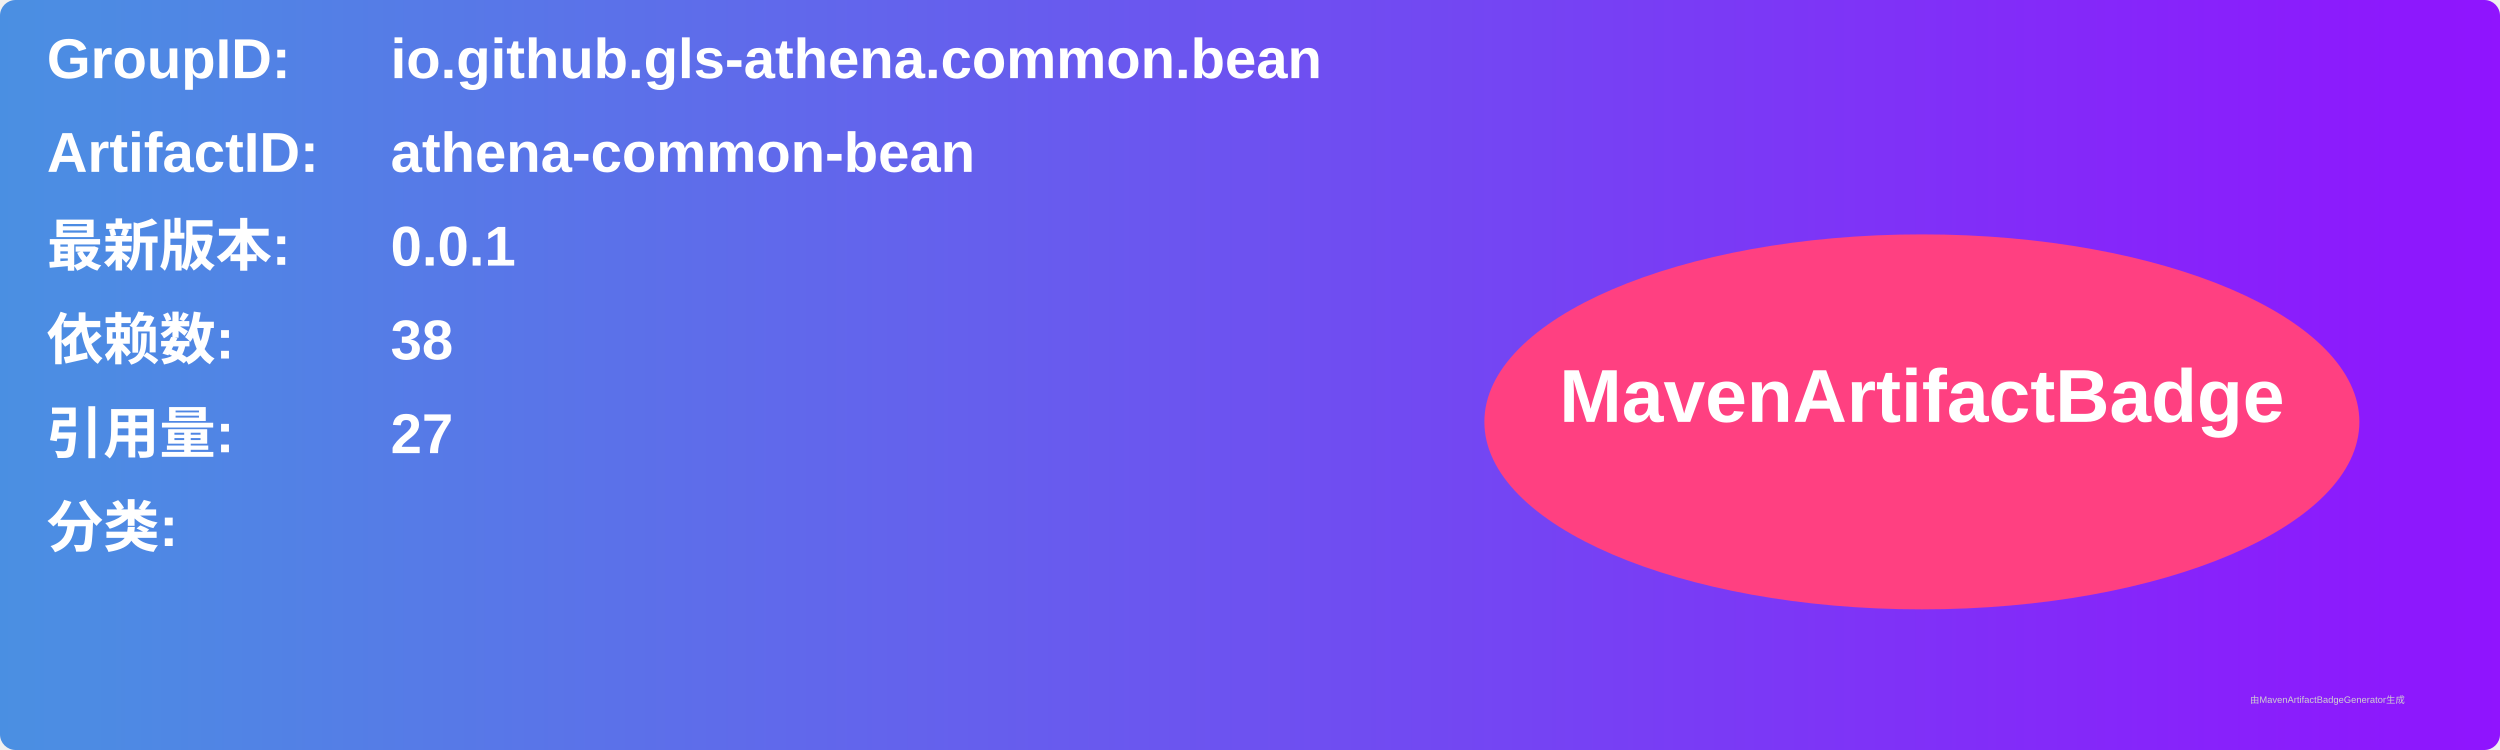
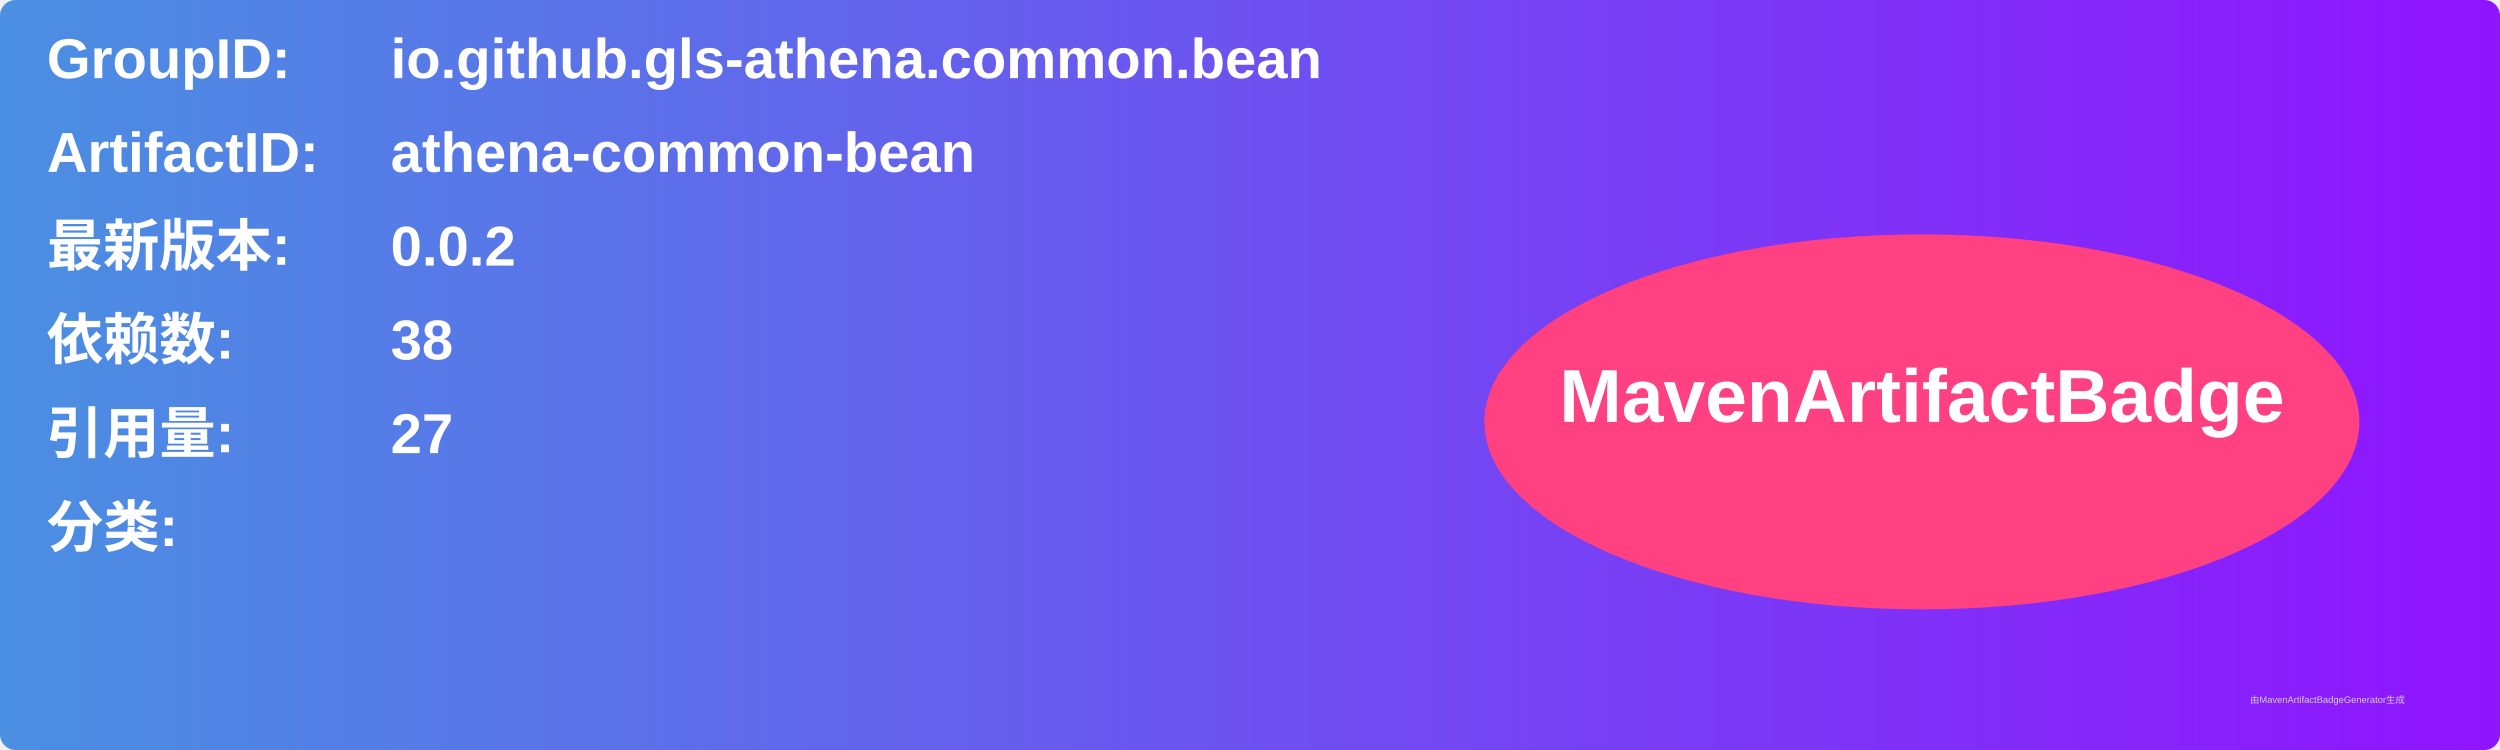
<svg xmlns="http://www.w3.org/2000/svg" width="800" height="240" viewBox="0 0 800 240">
  <linearGradient id="grad" x1="0%" y1="0%" x2="100%" y2="0%">
    <stop offset="0%" stop-color="#4a90e2" />
    <stop offset="100%" stop-color="#9013fe" />
  </linearGradient>
  <rect width="100%" height="100%" rx="5" ry="5" fill="url(#grad)" />
  <g transform="translate(15, 15)">
    <text x="0" y="10" font-family="Arial" font-size="18" fill="white" font-weight="bold" width="260">GroupID:</text>
    <text x="110" y="10" font-family="Arial" font-size="18" fill="white" font-weight="bold" width="460">io.github.gls-athena.common.bean</text>
    <text x="0" y="40" font-family="Arial" font-size="18" fill="white" font-weight="bold" width="260">ArtifactID:</text>
    <text x="110" y="40" font-family="Arial" font-size="18" fill="white" font-weight="bold" width="460">athena-common-bean</text>
    <text x="0" y="70" font-family="Arial" font-size="18" fill="white" font-weight="bold">最新版本:</text>
    <text x="110" y="70" font-family="Arial" font-size="18" fill="white" font-weight="bold">
-       <tspan font-weight="bold">0.0.1</tspan>
+       <tspan font-weight="bold">0.0.2</tspan>
    </text>
    <text x="0" y="100" font-family="Arial" font-size="18" fill="white" font-weight="bold">依赖数: </text>
    <text x="110" y="100" font-family="Arial" font-size="18" fill="white">
      <tspan font-weight="bold">38</tspan>
    </text>
    <text x="0" y="130" font-family="Arial" font-size="18" fill="white" font-weight="bold">引用量: </text>
    <text x="110" y="130" font-family="Arial" font-size="18" fill="white">
      <tspan font-weight="bold">27</tspan>
    </text>
    <text x="0" y="160" font-family="Arial" font-size="18" fill="white" font-weight="bold">分类:</text>
    <text x="10" y="190" font-family="Arial" font-size="10" fill="white">
      <tspan font-weight="bold" />
    </text>
    <ellipse cx="600" cy="120" rx="140" ry="60" fill="#ff4081" />
    <text x="600" y="120" text-anchor="middle" font-family="Arial" font-size="24" fill="white" font-weight="bold">MavenArtifactBadge</text>
  </g>
  <text x="720" y="225" font-family="Arial" font-size="3" fill="#d0d0d0">由MavenArtifactBadgeGenerator生成</text>
</svg>
